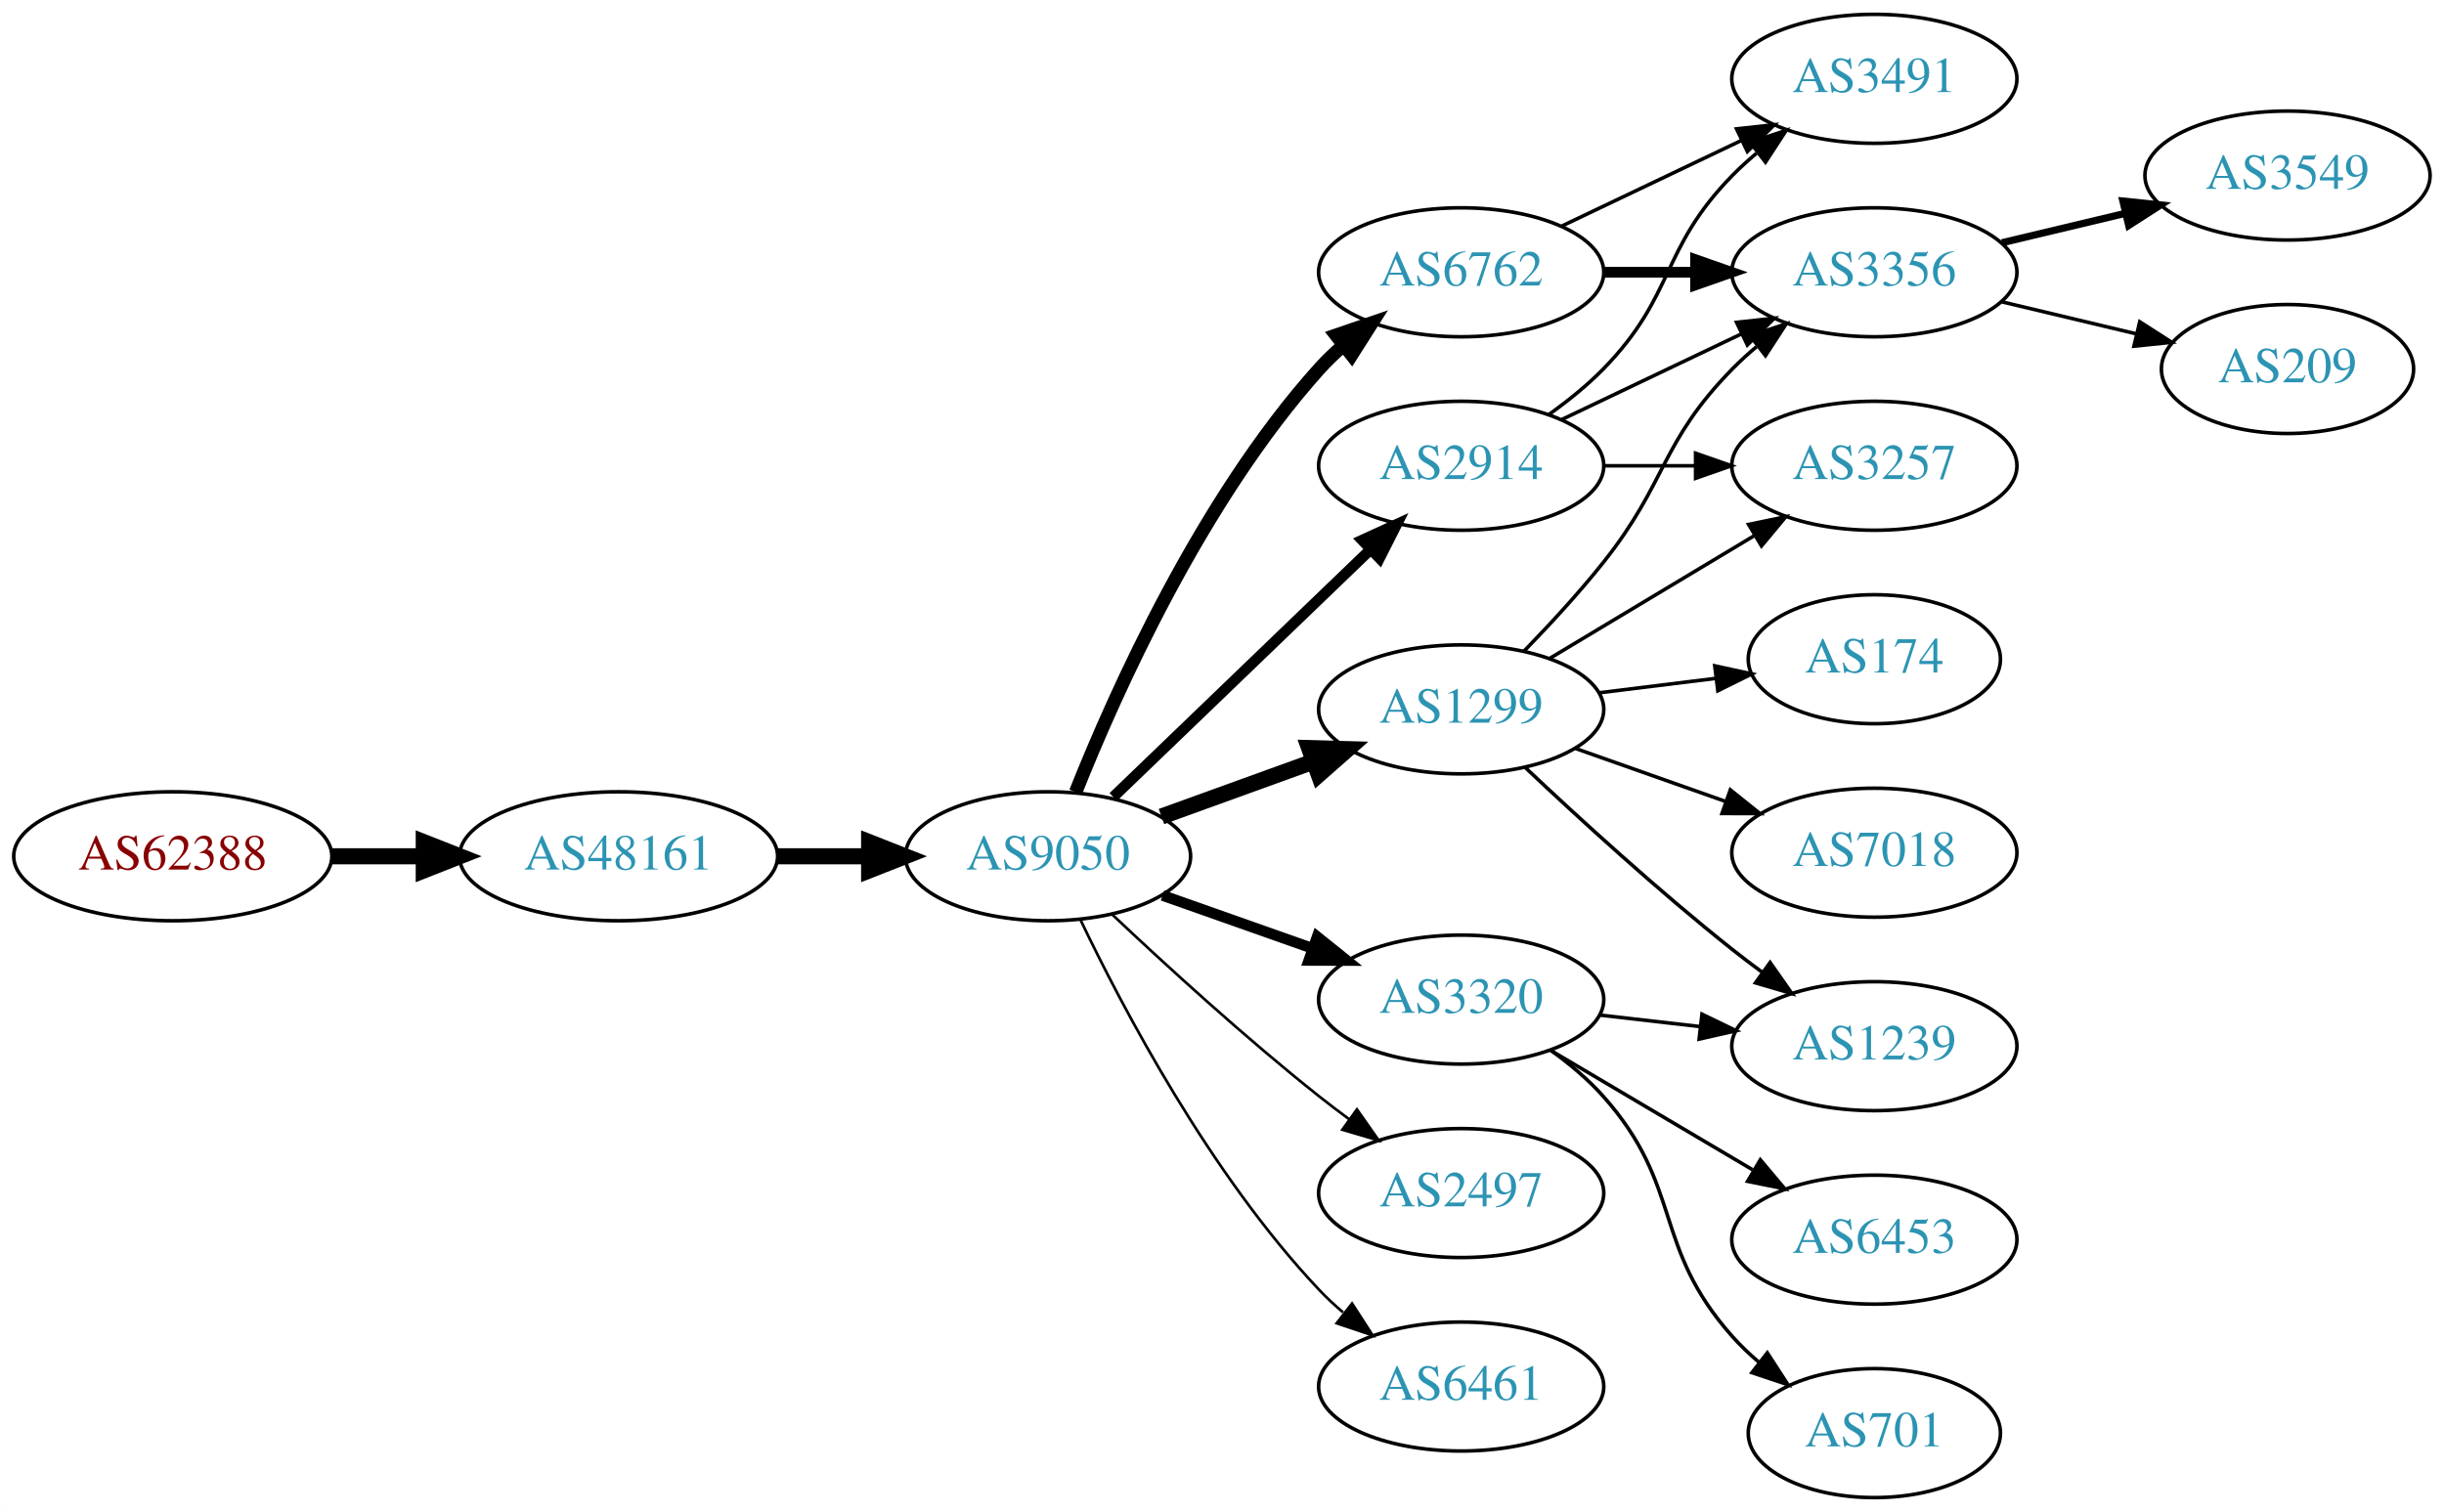
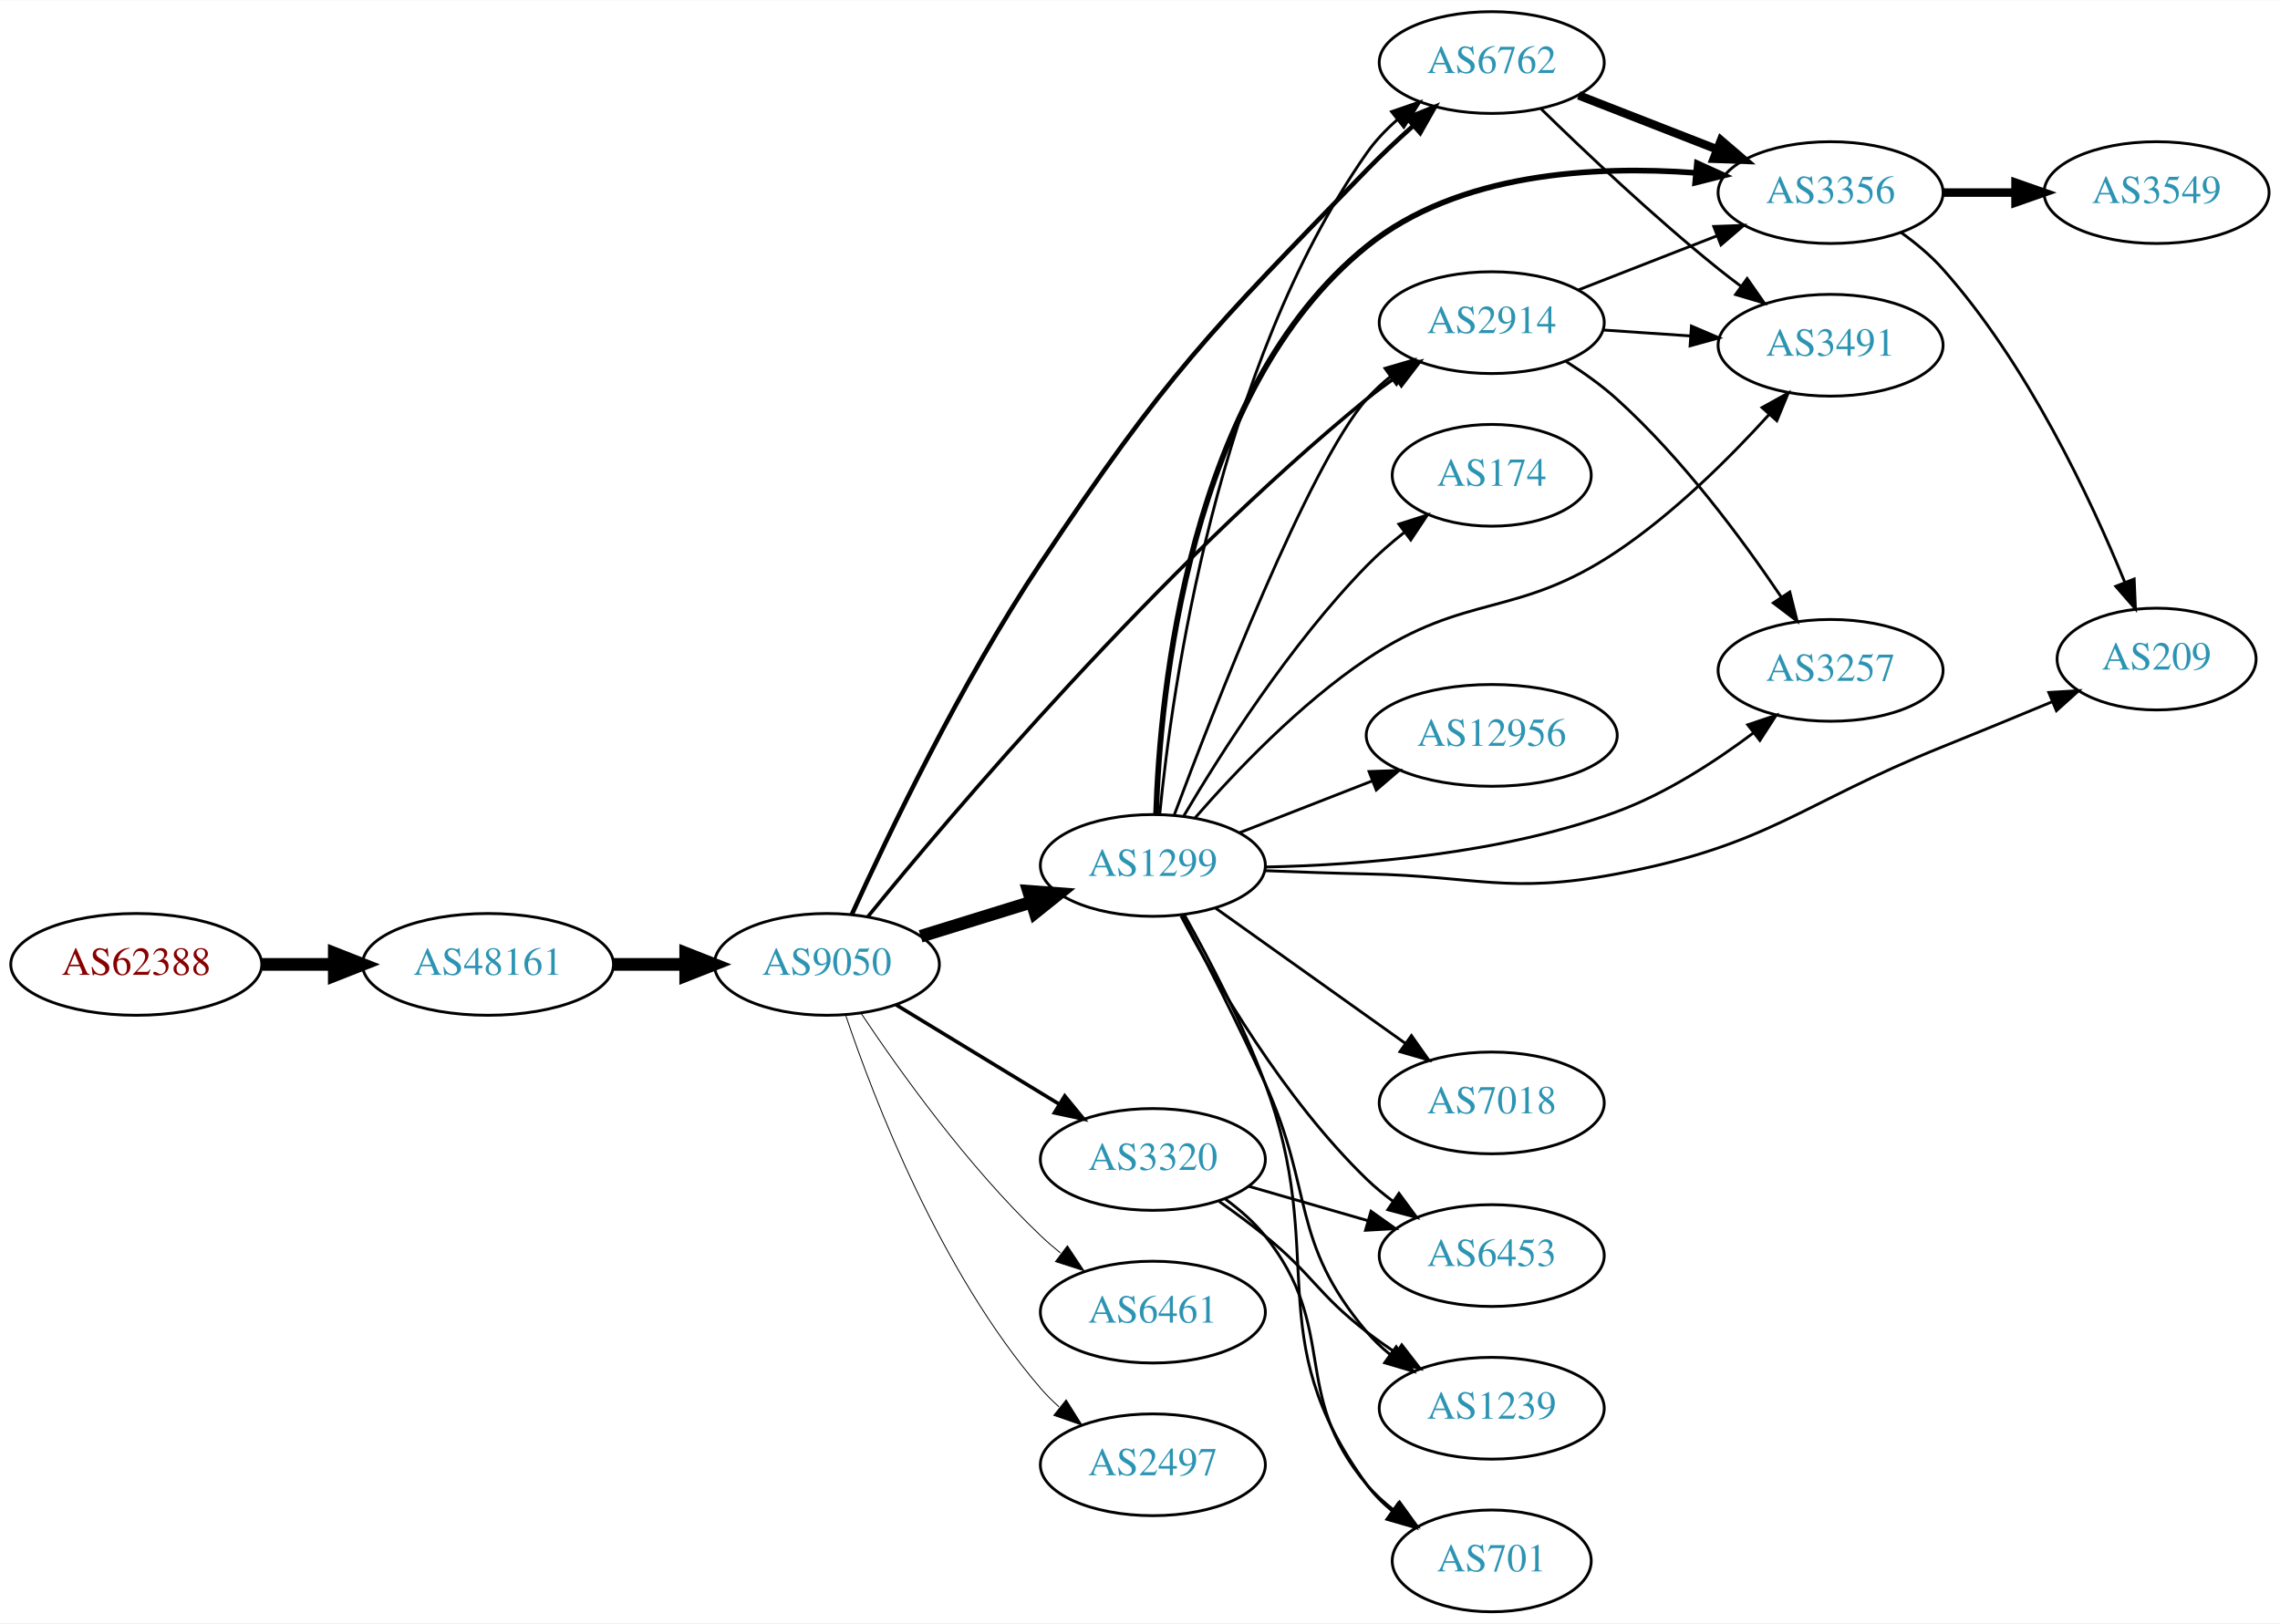
- <svg xmlns="http://www.w3.org/2000/svg" xmlns:xlink="http://www.w3.org/1999/xlink" width="682pt" height="422pt" viewBox="0.00 0.00 681.96 422.00">
-   <g id="graph0" class="graph" transform="scale(1 1) rotate(0) translate(4 418)">
-     <polygon fill="white" stroke="none" points="-4,4 -4,-418 677.956,-418 677.956,4 -4,4" />
+ <svg xmlns="http://www.w3.org/2000/svg" xmlns:xlink="http://www.w3.org/1999/xlink" width="806pt" height="574pt" viewBox="0.00 0.00 806.35 574.00">
+   <g id="graph0" class="graph" transform="scale(1 1) rotate(0) translate(4 570)">
+     <polygon fill="white" stroke="none" points="-4,4 -4,-570 802.348,-570 802.348,4 -4,4" />
    <g id="node1" class="node">
      <g id="a_node1">
        <a xlink:href="/asn/62388" xlink:title="AS62388 ~ Str Drumul Fermei Nr.112 Bl.4 Ap.5 [AT]">
-           <ellipse fill="#ffffff" stroke="black" cx="44.196" cy="-179" rx="44.393" ry="18" />
-           <text text-anchor="middle" x="44.196" y="-175.3" font-family="Times,serif" font-size="14.00" fill="#880000">AS62388</text>
+           <ellipse fill="#ffffff" stroke="black" cx="44.196" cy="-229" rx="44.393" ry="18" />
+           <text text-anchor="middle" x="44.196" y="-225.3" font-family="Times,serif" font-size="14.00" fill="#880000">AS62388</text>
        </a>
      </g>
    </g>
    <g id="node2" class="node">
      <g id="a_node2">
        <a xlink:href="/asn/48161" xlink:title="AS48161 ~ NG-AS [RO]">
-           <ellipse fill="#ffffff" stroke="black" cx="168.588" cy="-179" rx="44.393" ry="18" />
-           <text text-anchor="middle" x="168.588" y="-175.3" font-family="Times,serif" font-size="14.00" fill="#2c94b3">AS48161</text>
+           <ellipse fill="#ffffff" stroke="black" cx="168.588" cy="-229" rx="44.393" ry="18" />
+           <text text-anchor="middle" x="168.588" y="-225.3" font-family="Times,serif" font-size="14.00" fill="#2c94b3">AS48161</text>
        </a>
      </g>
    </g>
    <g id="edge1" class="edge">
-       <path fill="none" stroke="black" stroke-width="4.5" d="M88.692,-179C96.898,-179 105.569,-179 114.041,-179" />
-       <polygon fill="black" stroke="black" stroke-width="4.5" points="114.233,-182.938 124.233,-179 114.233,-175.063 114.233,-182.938" />
+       <path fill="none" stroke="black" stroke-width="4.5" d="M88.692,-229C96.898,-229 105.569,-229 114.041,-229" />
+       <polygon fill="black" stroke="black" stroke-width="4.5" points="114.233,-232.938 124.233,-229 114.233,-225.063 114.233,-232.938" />
    </g>
    <g id="node3" class="node">
      <g id="a_node3">
        <a xlink:href="/asn/9050" xlink:title="AS9050 ~ Bucharest, Romania [RO]">
-           <ellipse fill="#ffffff" stroke="black" cx="288.431" cy="-179" rx="39.794" ry="18" />
-           <text text-anchor="middle" x="288.431" y="-175.3" font-family="Times,serif" font-size="14.00" fill="#2c94b3">AS9050</text>
+           <ellipse fill="#ffffff" stroke="black" cx="288.431" cy="-229" rx="39.794" ry="18" />
+           <text text-anchor="middle" x="288.431" y="-225.3" font-family="Times,serif" font-size="14.00" fill="#2c94b3">AS9050</text>
        </a>
      </g>
    </g>
    <g id="edge2" class="edge">
-       <path fill="none" stroke="black" stroke-width="4.5" d="M212.799,-179C221.112,-179 229.875,-179 238.357,-179" />
-       <polygon fill="black" stroke="black" stroke-width="4.5" points="238.516,-182.938 248.516,-179 238.516,-175.063 238.516,-182.938" />
+       <path fill="none" stroke="black" stroke-width="4.5" d="M212.799,-229C221.112,-229 229.875,-229 238.357,-229" />
+       <polygon fill="black" stroke="black" stroke-width="4.5" points="238.516,-232.938 248.516,-229 238.516,-225.063 238.516,-232.938" />
    </g>
    <g id="node4" class="node">
      <g id="a_node4">
        <a xlink:href="/asn/2914" xlink:title="AS2914 ~ NTT America, Inc. [US]">
-           <ellipse fill="#ffffff" stroke="black" cx="403.724" cy="-288" rx="39.794" ry="18" />
-           <text text-anchor="middle" x="403.724" y="-284.3" font-family="Times,serif" font-size="14.00" fill="#2c94b3">AS2914</text>
+           <ellipse fill="#ffffff" stroke="black" cx="523.566" cy="-456" rx="39.794" ry="18" />
+           <text text-anchor="middle" x="523.566" y="-452.3" font-family="Times,serif" font-size="14.00" fill="#2c94b3">AS2914</text>
        </a>
      </g>
    </g>
    <g id="edge3" class="edge">
-       <path fill="none" stroke="black" stroke-width="3" d="M306.638,-195.555C325.796,-213.988 356.905,-243.917 378.514,-264.708" />
-       <polygon fill="black" stroke="black" stroke-width="3" points="376.093,-267.236 385.726,-271.647 380.947,-262.191 376.093,-267.236" />
+       <path fill="none" stroke="black" stroke-width="1.286" d="M302.954,-245.91C332.474,-282.181 405.94,-369.02 479.37,-429 482.607,-431.643 486.12,-434.231 489.697,-436.693" />
+       <polygon fill="black" stroke="black" stroke-width="1.286" points="487.78,-439.621 498.062,-442.178 491.618,-433.767 487.78,-439.621" />
    </g>
    <g id="node5" class="node">
      <g id="a_node5">
-         <a xlink:href="/asn/1299" xlink:title="AS1299 ~ Telia Carrier [EU]">
-           <ellipse fill="#ffffff" stroke="black" cx="403.724" cy="-220" rx="39.794" ry="18" />
-           <text text-anchor="middle" x="403.724" y="-216.3" font-family="Times,serif" font-size="14.00" fill="#2c94b3">AS1299</text>
+         <a xlink:href="/asn/6461" xlink:title="AS6461 ~ Zayo Bandwidth [US]">
+           <ellipse fill="#ffffff" stroke="black" cx="403.724" cy="-106" rx="39.794" ry="18" />
+           <text text-anchor="middle" x="403.724" y="-102.3" font-family="Times,serif" font-size="14.00" fill="#2c94b3">AS6461</text>
        </a>
      </g>
    </g>
    <g id="edge4" class="edge">
-       <path fill="none" stroke="black" stroke-width="4.5" d="M320.09,-190.095C333.062,-194.79 348.355,-200.324 362.236,-205.348" />
-       <polygon fill="black" stroke="black" stroke-width="4.5" points="361.297,-209.195 372.041,-208.896 363.977,-201.79 361.297,-209.195" />
+       <path fill="none" stroke="black" stroke-width="0.321" d="M300.473,-211.789C313.965,-191.542 338.212,-157.577 364.077,-133 366.247,-130.939 368.585,-128.915 370.999,-126.961" />
+       <polygon fill="black" stroke="black" stroke-width="0.321" points="373.504,-129.455 379.367,-120.63 369.28,-123.873 373.504,-129.455" />
    </g>
    <g id="node6" class="node">
      <g id="a_node6">
-         <a xlink:href="/asn/6762" xlink:title="AS6762 ~ TELECOM ITALIA SPARKLE S.p.A. [IT]">
-           <ellipse fill="#ffffff" stroke="black" cx="403.724" cy="-342" rx="39.794" ry="18" />
-           <text text-anchor="middle" x="403.724" y="-338.3" font-family="Times,serif" font-size="14.00" fill="#2c94b3">AS6762</text>
+         <a xlink:href="/asn/1299" xlink:title="AS1299 ~ Telia Carrier [EU]">
+           <ellipse fill="#ffffff" stroke="black" cx="403.724" cy="-264" rx="39.794" ry="18" />
+           <text text-anchor="middle" x="403.724" y="-260.3" font-family="Times,serif" font-size="14.00" fill="#2c94b3">AS1299</text>
        </a>
      </g>
    </g>
    <g id="edge5" class="edge">
-       <path fill="none" stroke="black" stroke-width="3.75" d="M296.147,-196.921C307.156,-224.585 331.154,-278.32 364.077,-315 366.076,-317.227 368.292,-319.369 370.623,-321.404" />
-       <polygon fill="black" stroke="black" stroke-width="3.75" points="368.82,-324.439 378.839,-327.883 373.154,-318.942 368.82,-324.439" />
+       <path fill="none" stroke="black" stroke-width="4.5" d="M321.593,-238.936C333.792,-242.705 347.866,-247.053 360.832,-251.058" />
+       <polygon fill="black" stroke="black" stroke-width="4.5" points="359.764,-254.849 370.481,-254.039 362.089,-247.325 359.764,-254.849" />
    </g>
    <g id="node7" class="node">
      <g id="a_node7">
-         <a xlink:href="/asn/2497" xlink:title="AS2497 ~ Internet Initiative Japan Inc. [JP]">
-           <ellipse fill="#ffffff" stroke="black" cx="403.724" cy="-85" rx="39.794" ry="18" />
-           <text text-anchor="middle" x="403.724" y="-81.3" font-family="Times,serif" font-size="14.00" fill="#2c94b3">AS2497</text>
+         <a xlink:href="/asn/6762" xlink:title="AS6762 ~ TELECOM ITALIA SPARKLE S.p.A. [IT]">
+           <ellipse fill="#ffffff" stroke="black" cx="523.566" cy="-548" rx="39.794" ry="18" />
+           <text text-anchor="middle" x="523.566" y="-544.3" font-family="Times,serif" font-size="14.00" fill="#2c94b3">AS6762</text>
        </a>
      </g>
    </g>
    <g id="edge6" class="edge">
-       <path fill="none" stroke="black" stroke-width="0.75" d="M306.406,-162.68C321.208,-148.716 343.477,-128.342 364.077,-112 366.788,-109.849 369.658,-107.672 372.56,-105.537" />
-       <polygon fill="black" stroke="black" stroke-width="0.75" points="374.635,-108.356 380.72,-99.683 370.554,-102.669 374.635,-108.356" />
+       <path fill="none" stroke="black" stroke-width="1.607" d="M297.28,-246.711C309.804,-274.255 335.796,-328.598 364.077,-371 408.613,-437.774 423.446,-452.427 479.37,-510 484.42,-515.199 490.078,-520.503 495.593,-525.436" />
+       <polygon fill="black" stroke="black" stroke-width="1.607" points="493.653,-528.39 503.484,-532.342 498.263,-523.122 493.653,-528.39" />
    </g>
    <g id="node8" class="node">
      <g id="a_node8">
-         <a xlink:href="/asn/6461" xlink:title="AS6461 ~ Zayo Bandwidth [US]">
-           <ellipse fill="#ffffff" stroke="black" cx="403.724" cy="-31" rx="39.794" ry="18" />
-           <text text-anchor="middle" x="403.724" y="-27.3" font-family="Times,serif" font-size="14.00" fill="#2c94b3">AS6461</text>
+         <a xlink:href="/asn/2497" xlink:title="AS2497 ~ Internet Initiative Japan Inc. [JP]">
+           <ellipse fill="#ffffff" stroke="black" cx="403.724" cy="-52" rx="39.794" ry="18" />
+           <text text-anchor="middle" x="403.724" y="-48.3" font-family="Times,serif" font-size="14.00" fill="#2c94b3">AS2497</text>
        </a>
      </g>
    </g>
    <g id="edge7" class="edge">
-       <path fill="none" stroke="black" stroke-width="0.75" d="M297.394,-161.462C309.332,-136.48 333.74,-90.12 364.077,-58 366.132,-55.825 368.388,-53.72 370.746,-51.71" />
-       <polygon fill="black" stroke="black" stroke-width="0.75" points="373.27,-54.181 379.012,-45.276 368.971,-48.656 373.27,-54.181" />
+       <path fill="none" stroke="black" stroke-width="0.321" d="M295.036,-211.163C305.103,-181.248 328.564,-120.202 364.077,-79 366.031,-76.733 368.215,-74.563 370.524,-72.509" />
+       <polygon fill="black" stroke="black" stroke-width="0.321" points="373.06,-74.963 378.699,-65.994 368.697,-69.489 373.06,-74.963" />
    </g>
    <g id="node9" class="node">
      <g id="a_node9">
        <a xlink:href="/asn/3320" xlink:title="AS3320 ~ DTAG [DE]">
-           <ellipse fill="#ffffff" stroke="black" cx="403.724" cy="-139" rx="39.794" ry="18" />
-           <text text-anchor="middle" x="403.724" y="-135.3" font-family="Times,serif" font-size="14.00" fill="#2c94b3">AS3320</text>
+           <ellipse fill="#ffffff" stroke="black" cx="403.724" cy="-160" rx="39.794" ry="18" />
+           <text text-anchor="middle" x="403.724" y="-156.3" font-family="Times,serif" font-size="14.00" fill="#2c94b3">AS3320</text>
        </a>
      </g>
    </g>
    <g id="edge8" class="edge">
-       <path fill="none" stroke="black" stroke-width="3" d="M320.389,-168.07C333.252,-163.528 348.358,-158.195 362.095,-153.345" />
-       <polygon fill="black" stroke="black" stroke-width="3" points="363.539,-156.547 371.803,-149.917 361.209,-149.946 363.539,-156.547" />
+       <path fill="none" stroke="black" stroke-width="1.286" d="M312.905,-214.703C329.615,-204.526 352.27,-190.728 370.647,-179.536" />
+       <polygon fill="black" stroke="black" stroke-width="1.286" points="372.559,-182.469 379.279,-174.279 368.918,-176.491 372.559,-182.469" />
    </g>
    <g id="node10" class="node">
      <g id="a_node10">
-         <a xlink:href="/asn/3356" xlink:title="AS3356 ~ Level 3 Parent, LLC [US]">
-           <ellipse fill="#ffffff" stroke="black" cx="519.017" cy="-342" rx="39.794" ry="18" />
-           <text text-anchor="middle" x="519.017" y="-338.3" font-family="Times,serif" font-size="14.00" fill="#2c94b3">AS3356</text>
-         </a>
-       </g>
-     </g>
-     <g id="edge12" class="edge">
-       <path fill="none" stroke="black" d="M431.86,-300.934C446.854,-308.081 465.675,-317.052 481.898,-324.785" />
-       <polygon fill="black" stroke="black" points="480.569,-328.028 491.102,-329.171 483.581,-321.709 480.569,-328.028" />
+         <a xlink:href="/asn/3257" xlink:title="AS3257 ~ GTT [DE]">
+           <ellipse fill="#ffffff" stroke="black" cx="643.409" cy="-333" rx="39.794" ry="18" />
+           <text text-anchor="middle" x="643.409" y="-329.3" font-family="Times,serif" font-size="14.00" fill="#2c94b3">AS3257</text>
+         </a>
+       </g>
+     </g>
+     <g id="edge9" class="edge">
+       <path fill="none" stroke="black" d="M549.845,-442.27C556.013,-438.375 562.379,-433.859 567.762,-429 590.834,-408.175 612.056,-379.555 625.925,-358.991" />
+       <polygon fill="black" stroke="black" points="628.982,-360.714 631.582,-350.443 623.145,-356.851 628.982,-360.714" />
    </g>
    <g id="node11" class="node">
      <g id="a_node11">
-         <a xlink:href="/asn/3491" xlink:title="AS3491 ~ PCCW Global, Inc. [US]">
-           <ellipse fill="#ffffff" stroke="black" cx="519.017" cy="-396" rx="39.794" ry="18" />
-           <text text-anchor="middle" x="519.017" y="-392.3" font-family="Times,serif" font-size="14.00" fill="#2c94b3">AS3491</text>
-         </a>
-       </g>
-     </g>
-     <g id="edge13" class="edge">
-       <path fill="none" stroke="black" d="M428.318,-302.389C433.574,-306.148 438.906,-310.437 443.37,-315 463.543,-335.617 459.198,-348.383 479.37,-369 481.463,-371.139 483.746,-373.218 486.123,-375.21" />
-       <polygon fill="black" stroke="black" points="484.367,-378.275 494.423,-381.611 488.641,-372.732 484.367,-378.275" />
+         <a xlink:href="/asn/3356" xlink:title="AS3356 ~ Level 3 Parent, LLC [US]">
+           <ellipse fill="#ffffff" stroke="black" cx="643.409" cy="-502" rx="39.794" ry="18" />
+           <text text-anchor="middle" x="643.409" y="-498.3" font-family="Times,serif" font-size="14.00" fill="#2c94b3">AS3356</text>
+         </a>
+       </g>
+     </g>
+     <g id="edge10" class="edge">
+       <path fill="none" stroke="black" d="M554.303,-467.608C569.097,-473.382 587.174,-480.439 603.096,-486.654" />
+       <polygon fill="black" stroke="black" points="602.094,-490.02 612.682,-490.396 604.639,-483.499 602.094,-490.02" />
    </g>
    <g id="node12" class="node">
      <g id="a_node12">
-         <a xlink:href="/asn/3257" xlink:title="AS3257 ~ GTT [DE]">
-           <ellipse fill="#ffffff" stroke="black" cx="519.017" cy="-288" rx="39.794" ry="18" />
-           <text text-anchor="middle" x="519.017" y="-284.3" font-family="Times,serif" font-size="14.00" fill="#2c94b3">AS3257</text>
+         <a xlink:href="/asn/3491" xlink:title="AS3491 ~ PCCW Global, Inc. [US]">
+           <ellipse fill="#ffffff" stroke="black" cx="643.409" cy="-448" rx="39.794" ry="18" />
+           <text text-anchor="middle" x="643.409" y="-444.3" font-family="Times,serif" font-size="14.00" fill="#2c94b3">AS3491</text>
        </a>
      </g>
    </g>
    <g id="edge11" class="edge">
-       <path fill="none" stroke="black" d="M443.396,-288C451.599,-288 460.363,-288 468.895,-288" />
-       <polygon fill="black" stroke="black" points="469.134,-291.5 479.134,-288 469.134,-284.5 469.134,-291.5" />
+       <path fill="none" stroke="black" d="M562.826,-453.403C572.706,-452.732 583.472,-452.001 593.802,-451.3" />
+       <polygon fill="black" stroke="black" points="594.198,-454.781 603.937,-450.612 593.723,-447.797 594.198,-454.781" />
+     </g>
+     <g id="edge15" class="edge">
+       <path fill="none" stroke="black" d="M411.221,-281.678C425.263,-319.244 458.829,-405.509 479.37,-429 481.844,-431.829 484.688,-434.464 487.709,-436.889" />
+       <polygon fill="black" stroke="black" points="485.823,-439.843 495.993,-442.814 489.895,-434.15 485.823,-439.843" />
+     </g>
+     <g id="edge19" class="edge">
+       <path fill="none" stroke="black" d="M406.169,-282.173C410.443,-326.119 426.262,-440.11 479.37,-516 482.37,-520.287 486.128,-524.231 490.167,-527.776" />
+       <polygon fill="black" stroke="black" points="488.142,-530.636 498.158,-534.089 492.481,-525.144 488.142,-530.636" />
+     </g>
+     <g id="edge16" class="edge">
+       <path fill="none" stroke="black" d="M443.461,-263.443C477.263,-264.132 527.119,-268.021 567.762,-283 585.216,-289.432 602.606,-300.721 616.205,-310.947" />
+       <polygon fill="black" stroke="black" points="614.106,-313.748 624.149,-317.123 618.403,-308.222 614.106,-313.748" />
    </g>
    <g id="edge17" class="edge">
-       <path fill="none" stroke="black" d="M421.178,-236.185C428.301,-243.506 436.55,-252.426 443.37,-261 461.326,-283.574 459.198,-294.383 479.37,-315 481.463,-317.139 483.746,-319.218 486.123,-321.21" />
-       <polygon fill="black" stroke="black" points="484.367,-324.275 494.423,-327.611 488.641,-318.732 484.367,-324.275" />
-     </g>
-     <g id="edge16" class="edge">
-       <path fill="none" stroke="black" d="M428.474,-234.255C445.09,-244.229 467.486,-257.671 485.723,-268.617" />
-       <polygon fill="black" stroke="black" points="483.923,-271.618 494.298,-273.764 487.525,-265.616 483.923,-271.618" />
+       <path fill="none" stroke="black" stroke-width="2" d="M404.849,-282.002C406.209,-324.615 416.078,-431.906 479.37,-483 511.66,-509.067 559.972,-511.626 595.628,-508.987" />
+       <polygon fill="black" stroke="black" stroke-width="2" points="596.144,-512.454 605.79,-508.071 595.516,-505.483 596.144,-512.454" />
+     </g>
+     <g id="edge23" class="edge">
+       <path fill="none" stroke="black" d="M418.704,-280.896C432.717,-296.991 455.574,-321.063 479.37,-337 514.9,-360.796 532.233,-351.204 567.762,-375 588.026,-388.572 607.609,-408.042 621.629,-423.462" />
+       <polygon fill="black" stroke="black" points="619.166,-425.959 628.428,-431.104 624.396,-421.306 619.166,-425.959" />
+     </g>
+     <g id="node14" class="node">
+       <g id="a_node14">
+         <a xlink:href="/asn/209" xlink:title="AS209 ~ CenturyLink Communications, LLC [US]">
+           <ellipse fill="#ffffff" stroke="black" cx="758.702" cy="-337" rx="35.194" ry="18" />
+           <text text-anchor="middle" x="758.702" y="-333.3" font-family="Times,serif" font-size="14.00" fill="#2c94b3">AS209</text>
+         </a>
+       </g>
+     </g>
+     <g id="edge25" class="edge">
+       <path fill="none" stroke="black" d="M443.458,-262.147C455.009,-261.675 467.7,-261.234 479.37,-261 518.648,-260.211 529.155,-253.733 567.762,-261 621.819,-271.176 632.032,-285.45 683.055,-306 695.689,-311.088 709.472,-316.774 721.717,-321.873" />
+       <polygon fill="black" stroke="black" points="720.58,-325.191 731.157,-325.814 723.277,-318.731 720.58,-325.191" />
+     </g>
+     <g id="node15" class="node">
+       <g id="a_node15">
+         <a xlink:href="/asn/7018" xlink:title="AS7018 ~ AT&amp;T Services, Inc. [US]">
+           <ellipse fill="#ffffff" stroke="black" cx="523.566" cy="-180" rx="39.794" ry="18" />
+           <text text-anchor="middle" x="523.566" y="-176.3" font-family="Times,serif" font-size="14.00" fill="#2c94b3">AS7018</text>
+         </a>
+       </g>
+     </g>
+     <g id="edge14" class="edge">
+       <path fill="none" stroke="black" d="M425.792,-248.982C444.527,-235.627 472.119,-215.96 493.051,-201.039" />
+       <polygon fill="black" stroke="black" points="495.172,-203.825 501.284,-195.171 491.109,-198.125 495.172,-203.825" />
+     </g>
+     <g id="node16" class="node">
+       <g id="a_node16">
+         <a xlink:href="/asn/174" xlink:title="AS174 ~ Cogent Communications [US]">
+           <ellipse fill="#ffffff" stroke="black" cx="523.566" cy="-402" rx="35.194" ry="18" />
+           <text text-anchor="middle" x="523.566" y="-398.3" font-family="Times,serif" font-size="14.00" fill="#2c94b3">AS174</text>
+         </a>
+       </g>
+     </g>
+     <g id="edge18" class="edge">
+       <path fill="none" stroke="black" d="M414.598,-281.416C427.643,-303.525 452.169,-342.137 479.37,-370 483.363,-374.09 487.919,-378.055 492.538,-381.721" />
+       <polygon fill="black" stroke="black" points="490.723,-384.735 500.816,-387.957 494.935,-379.144 490.723,-384.735" />
+     </g>
+     <g id="node17" class="node">
+       <g id="a_node17">
+         <a xlink:href="/asn/6453" xlink:title="AS6453 ~ TATA COMMUNICATIONS (AMERICA) INC [US]">
+           <ellipse fill="#ffffff" stroke="black" cx="523.566" cy="-126" rx="39.794" ry="18" />
+           <text text-anchor="middle" x="523.566" y="-122.3" font-family="Times,serif" font-size="14.00" fill="#2c94b3">AS6453</text>
+         </a>
+       </g>
+     </g>
+     <g id="edge20" class="edge">
+       <path fill="none" stroke="black" d="M413.64,-246.18C426.002,-222.749 450.157,-181.253 479.37,-153 482.221,-150.243 485.398,-147.623 488.701,-145.177" />
+       <polygon fill="black" stroke="black" points="490.766,-148.006 497.051,-139.477 486.819,-142.224 490.766,-148.006" />
+     </g>
+     <g id="node18" class="node">
+       <g id="a_node18">
+         <a xlink:href="/asn/12956" xlink:title="AS12956 ~ TELXIUS [ES]">
+           <ellipse fill="#ffffff" stroke="black" cx="523.566" cy="-310" rx="44.393" ry="18" />
+           <text text-anchor="middle" x="523.566" y="-306.3" font-family="Times,serif" font-size="14.00" fill="#2c94b3">AS12956</text>
+         </a>
+       </g>
+     </g>
+     <g id="edge21" class="edge">
+       <path fill="none" stroke="black" d="M434.46,-275.608C448.689,-281.162 465.956,-287.902 481.421,-293.939" />
+       <polygon fill="black" stroke="black" points="480.185,-297.214 490.773,-297.59 482.731,-290.693 480.185,-297.214" />
+     </g>
+     <g id="node19" class="node">
+       <g id="a_node19">
+         <a xlink:href="/asn/1239" xlink:title="AS1239 ~ Sprint [US]">
+           <ellipse fill="#ffffff" stroke="black" cx="523.566" cy="-72" rx="39.794" ry="18" />
+           <text text-anchor="middle" x="523.566" y="-68.3" font-family="Times,serif" font-size="14.00" fill="#2c94b3">AS1239</text>
+         </a>
+       </g>
+     </g>
+     <g id="edge22" class="edge">
+       <path fill="none" stroke="black" d="M414.017,-246.448C422.1,-230.961 433.96,-207.696 443.37,-187 460.861,-148.532 452.14,-131.314 479.37,-99 481.792,-96.126 484.601,-93.462 487.6,-91.017" />
+       <polygon fill="black" stroke="black" points="489.789,-93.754 495.854,-85.066 485.695,-88.076 489.789,-93.754" />
+     </g>
+     <g id="node20" class="node">
+       <g id="a_node20">
+         <a xlink:href="/asn/701" xlink:title="AS701 ~ UUNET [US]">
+           <ellipse fill="#ffffff" stroke="black" cx="523.566" cy="-18" rx="35.194" ry="18" />
+           <text text-anchor="middle" x="523.566" y="-14.3" font-family="Times,serif" font-size="14.00" fill="#2c94b3">AS701</text>
+         </a>
+       </g>
+     </g>
+     <g id="edge24" class="edge">
+       <path fill="none" stroke="black" d="M414.914,-246.446C423.455,-231.15 435.483,-208.164 443.37,-187 466.107,-125.991 441.001,-97.6 479.37,-45 481.891,-41.544 485.002,-38.429 488.39,-35.652" />
+       <polygon fill="black" stroke="black" points="490.529,-38.425 496.649,-29.777 486.472,-32.721 490.529,-38.425" />
+     </g>
+     <g id="edge26" class="edge">
+       <path fill="none" stroke="black" stroke-width="3" d="M554.303,-536.392C569.097,-530.618 587.174,-523.561 603.096,-517.346" />
+       <polygon fill="black" stroke="black" stroke-width="3" points="604.639,-520.501 612.682,-513.604 602.094,-513.98 604.639,-520.501" />
+     </g>
+     <g id="edge27" class="edge">
+       <path fill="none" stroke="black" d="M540.972,-531.654C556.594,-516.389 581.03,-493.28 603.762,-475 606.314,-472.948 609.011,-470.879 611.747,-468.847" />
+       <polygon fill="black" stroke="black" points="613.9,-471.609 619.961,-462.92 609.804,-465.933 613.9,-471.609" />
+     </g>
+     <g id="edge30" class="edge">
+       <path fill="none" stroke="black" d="M437.549,-150.529C450.592,-146.766 465.773,-142.386 479.667,-138.377" />
+       <polygon fill="black" stroke="black" points="480.87,-141.673 489.508,-135.538 478.93,-134.947 480.87,-141.673" />
+     </g>
+     <g id="edge28" class="edge">
+       <path fill="none" stroke="black" d="M427.207,-145.124C432.614,-141.321 438.293,-137.134 443.37,-133 460.437,-119.105 461.954,-112.454 479.37,-99 482.677,-96.445 486.235,-93.914 489.838,-91.484" />
+       <polygon fill="black" stroke="black" points="491.749,-94.417 498.232,-86.037 487.938,-88.545 491.749,-94.417" />
+     </g>
+     <g id="edge29" class="edge">
+       <path fill="none" stroke="black" d="M429.412,-145.931C434.5,-142.211 439.485,-137.858 443.37,-133 469.765,-100 452.14,-77.314 479.37,-45 482.127,-41.728 485.384,-38.729 488.855,-36.016" />
+       <polygon fill="black" stroke="black" points="490.991,-38.794 497.203,-30.212 486.995,-33.047 490.991,-38.794" />
    </g>
    <g id="node13" class="node">
      <g id="a_node13">
-         <a xlink:href="/asn/174" xlink:title="AS174 ~ Cogent Communications [US]">
-           <ellipse fill="#ffffff" stroke="black" cx="519.017" cy="-234" rx="35.194" ry="18" />
-           <text text-anchor="middle" x="519.017" y="-230.3" font-family="Times,serif" font-size="14.00" fill="#2c94b3">AS174</text>
-         </a>
-       </g>
-     </g>
-     <g id="edge14" class="edge">
-       <path fill="none" stroke="black" d="M442.134,-224.623C452.586,-225.915 464.03,-227.329 474.789,-228.658" />
-       <polygon fill="black" stroke="black" points="474.486,-232.147 484.839,-229.9 475.344,-225.2 474.486,-232.147" />
-     </g>
-     <g id="node14" class="node">
-       <g id="a_node14">
-         <a xlink:href="/asn/7018" xlink:title="AS7018 ~ AT&amp;T Services, Inc. [US]">
-           <ellipse fill="#ffffff" stroke="black" cx="519.017" cy="-180" rx="39.794" ry="18" />
-           <text text-anchor="middle" x="519.017" y="-176.3" font-family="Times,serif" font-size="14.00" fill="#2c94b3">AS7018</text>
-         </a>
-       </g>
-     </g>
-     <g id="edge15" class="edge">
-       <path fill="none" stroke="black" d="M435.682,-209.07C448.545,-204.528 463.651,-199.195 477.388,-194.345" />
-       <polygon fill="black" stroke="black" points="478.832,-197.547 487.096,-190.917 476.502,-190.946 478.832,-197.547" />
-     </g>
-     <g id="node15" class="node">
-       <g id="a_node15">
-         <a xlink:href="/asn/1239" xlink:title="AS1239 ~ Sprint [US]">
-           <ellipse fill="#ffffff" stroke="black" cx="519.017" cy="-126" rx="39.794" ry="18" />
-           <text text-anchor="middle" x="519.017" y="-122.3" font-family="Times,serif" font-size="14.00" fill="#2c94b3">AS1239</text>
-         </a>
-       </g>
-     </g>
-     <g id="edge18" class="edge">
-       <path fill="none" stroke="black" d="M421.699,-203.68C436.501,-189.716 458.77,-169.342 479.37,-153 482.081,-150.849 484.951,-148.672 487.853,-146.537" />
-       <polygon fill="black" stroke="black" points="489.927,-149.356 496.013,-140.683 485.847,-143.669 489.927,-149.356" />
-     </g>
-     <g id="edge9" class="edge">
-       <path fill="none" stroke="black" stroke-width="3" d="M443.396,-342C451.599,-342 460.363,-342 468.895,-342" />
-       <polygon fill="black" stroke="black" stroke-width="3" points="469.134,-345.5 479.134,-342 469.134,-338.5 469.134,-345.5" />
-     </g>
-     <g id="edge10" class="edge">
-       <path fill="none" stroke="black" d="M431.86,-354.934C446.854,-362.081 465.675,-371.052 481.898,-378.785" />
-       <polygon fill="black" stroke="black" points="480.569,-382.028 491.102,-383.171 483.581,-375.709 480.569,-382.028" />
-     </g>
-     <g id="edge21" class="edge">
-       <path fill="none" stroke="black" d="M442.449,-134.671C451.43,-133.641 461.129,-132.528 470.486,-131.454" />
-       <polygon fill="black" stroke="black" points="470.921,-134.927 480.457,-130.31 470.123,-127.973 470.921,-134.927" />
-     </g>
-     <g id="node16" class="node">
-       <g id="a_node16">
-         <a xlink:href="/asn/6453" xlink:title="AS6453 ~ TATA COMMUNICATIONS (AMERICA) INC [US]">
-           <ellipse fill="#ffffff" stroke="black" cx="519.017" cy="-72" rx="39.794" ry="18" />
-           <text text-anchor="middle" x="519.017" y="-68.3" font-family="Times,serif" font-size="14.00" fill="#2c94b3">AS6453</text>
-         </a>
-       </g>
-     </g>
-     <g id="edge19" class="edge">
-       <path fill="none" stroke="black" d="M428.75,-124.791C445.123,-115.109 467.01,-102.165 485.014,-91.518" />
-       <polygon fill="black" stroke="black" points="487.199,-94.291 494.025,-86.189 483.636,-88.266 487.199,-94.291" />
-     </g>
-     <g id="node17" class="node">
-       <g id="a_node17">
-         <a xlink:href="/asn/701" xlink:title="AS701 ~ UUNET [US]">
-           <ellipse fill="#ffffff" stroke="black" cx="519.017" cy="-18" rx="35.194" ry="18" />
-           <text text-anchor="middle" x="519.017" y="-14.3" font-family="Times,serif" font-size="14.00" fill="#2c94b3">AS701</text>
-         </a>
-       </g>
-     </g>
-     <g id="edge20" class="edge">
-       <path fill="none" stroke="black" d="M428.639,-124.91C433.882,-121.14 439.127,-116.77 443.37,-112 465.838,-86.743 456.903,-70.257 479.37,-45 481.601,-42.493 484.108,-40.096 486.746,-37.839" />
-       <polygon fill="black" stroke="black" points="489.147,-40.406 494.908,-31.514 484.859,-34.873 489.147,-40.406" />
-     </g>
-     <g id="node18" class="node">
-       <g id="a_node18">
        <a xlink:href="/asn/3549" xlink:title="AS3549 ~ Level 3 Parent, LLC [US]">
-           <ellipse fill="#ffffff" stroke="black" cx="634.31" cy="-369" rx="39.794" ry="18" />
-           <text text-anchor="middle" x="634.31" y="-365.3" font-family="Times,serif" font-size="14.00" fill="#2c94b3">AS3549</text>
-         </a>
-       </g>
-     </g>
-     <g id="edge22" class="edge">
-       <path fill="none" stroke="black" stroke-width="2" d="M554.624,-350.248C565.495,-352.838 577.65,-355.735 589.092,-358.462" />
-       <polygon fill="black" stroke="black" stroke-width="2" points="588.375,-361.889 598.914,-360.803 589.998,-355.08 588.375,-361.889" />
-     </g>
-     <g id="node19" class="node">
-       <g id="a_node19">
-         <a xlink:href="/asn/209" xlink:title="AS209 ~ CenturyLink Communications, LLC [US]">
-           <ellipse fill="#ffffff" stroke="black" cx="634.31" cy="-315" rx="35.194" ry="18" />
-           <text text-anchor="middle" x="634.31" y="-311.3" font-family="Times,serif" font-size="14.00" fill="#2c94b3">AS209</text>
-         </a>
-       </g>
-     </g>
-     <g id="edge23" class="edge">
-       <path fill="none" stroke="black" d="M554.624,-333.752C566.418,-330.942 579.723,-327.771 591.991,-324.847" />
-       <polygon fill="black" stroke="black" points="593.08,-328.186 601.996,-322.463 591.457,-321.376 593.08,-328.186" />
+           <ellipse fill="#ffffff" stroke="black" cx="758.702" cy="-502" rx="39.794" ry="18" />
+           <text text-anchor="middle" x="758.702" y="-498.3" font-family="Times,serif" font-size="14.00" fill="#2c94b3">AS3549</text>
+         </a>
+       </g>
+     </g>
+     <g id="edge12" class="edge">
+       <path fill="none" stroke="black" stroke-width="3" d="M683.081,-502C691.284,-502 700.048,-502 708.58,-502" />
+       <polygon fill="black" stroke="black" stroke-width="3" points="708.819,-505.5 718.819,-502 708.819,-498.5 708.819,-505.5" />
+     </g>
+     <g id="edge13" class="edge">
+       <path fill="none" stroke="black" d="M668.315,-487.902C673.558,-484.131 678.806,-479.764 683.055,-475 713.031,-441.398 735.42,-393.648 747.521,-364.034" />
+       <polygon fill="black" stroke="black" points="750.777,-365.318 751.227,-354.732 744.274,-362.727 750.777,-365.318" />
    </g>
  </g>
</svg>
